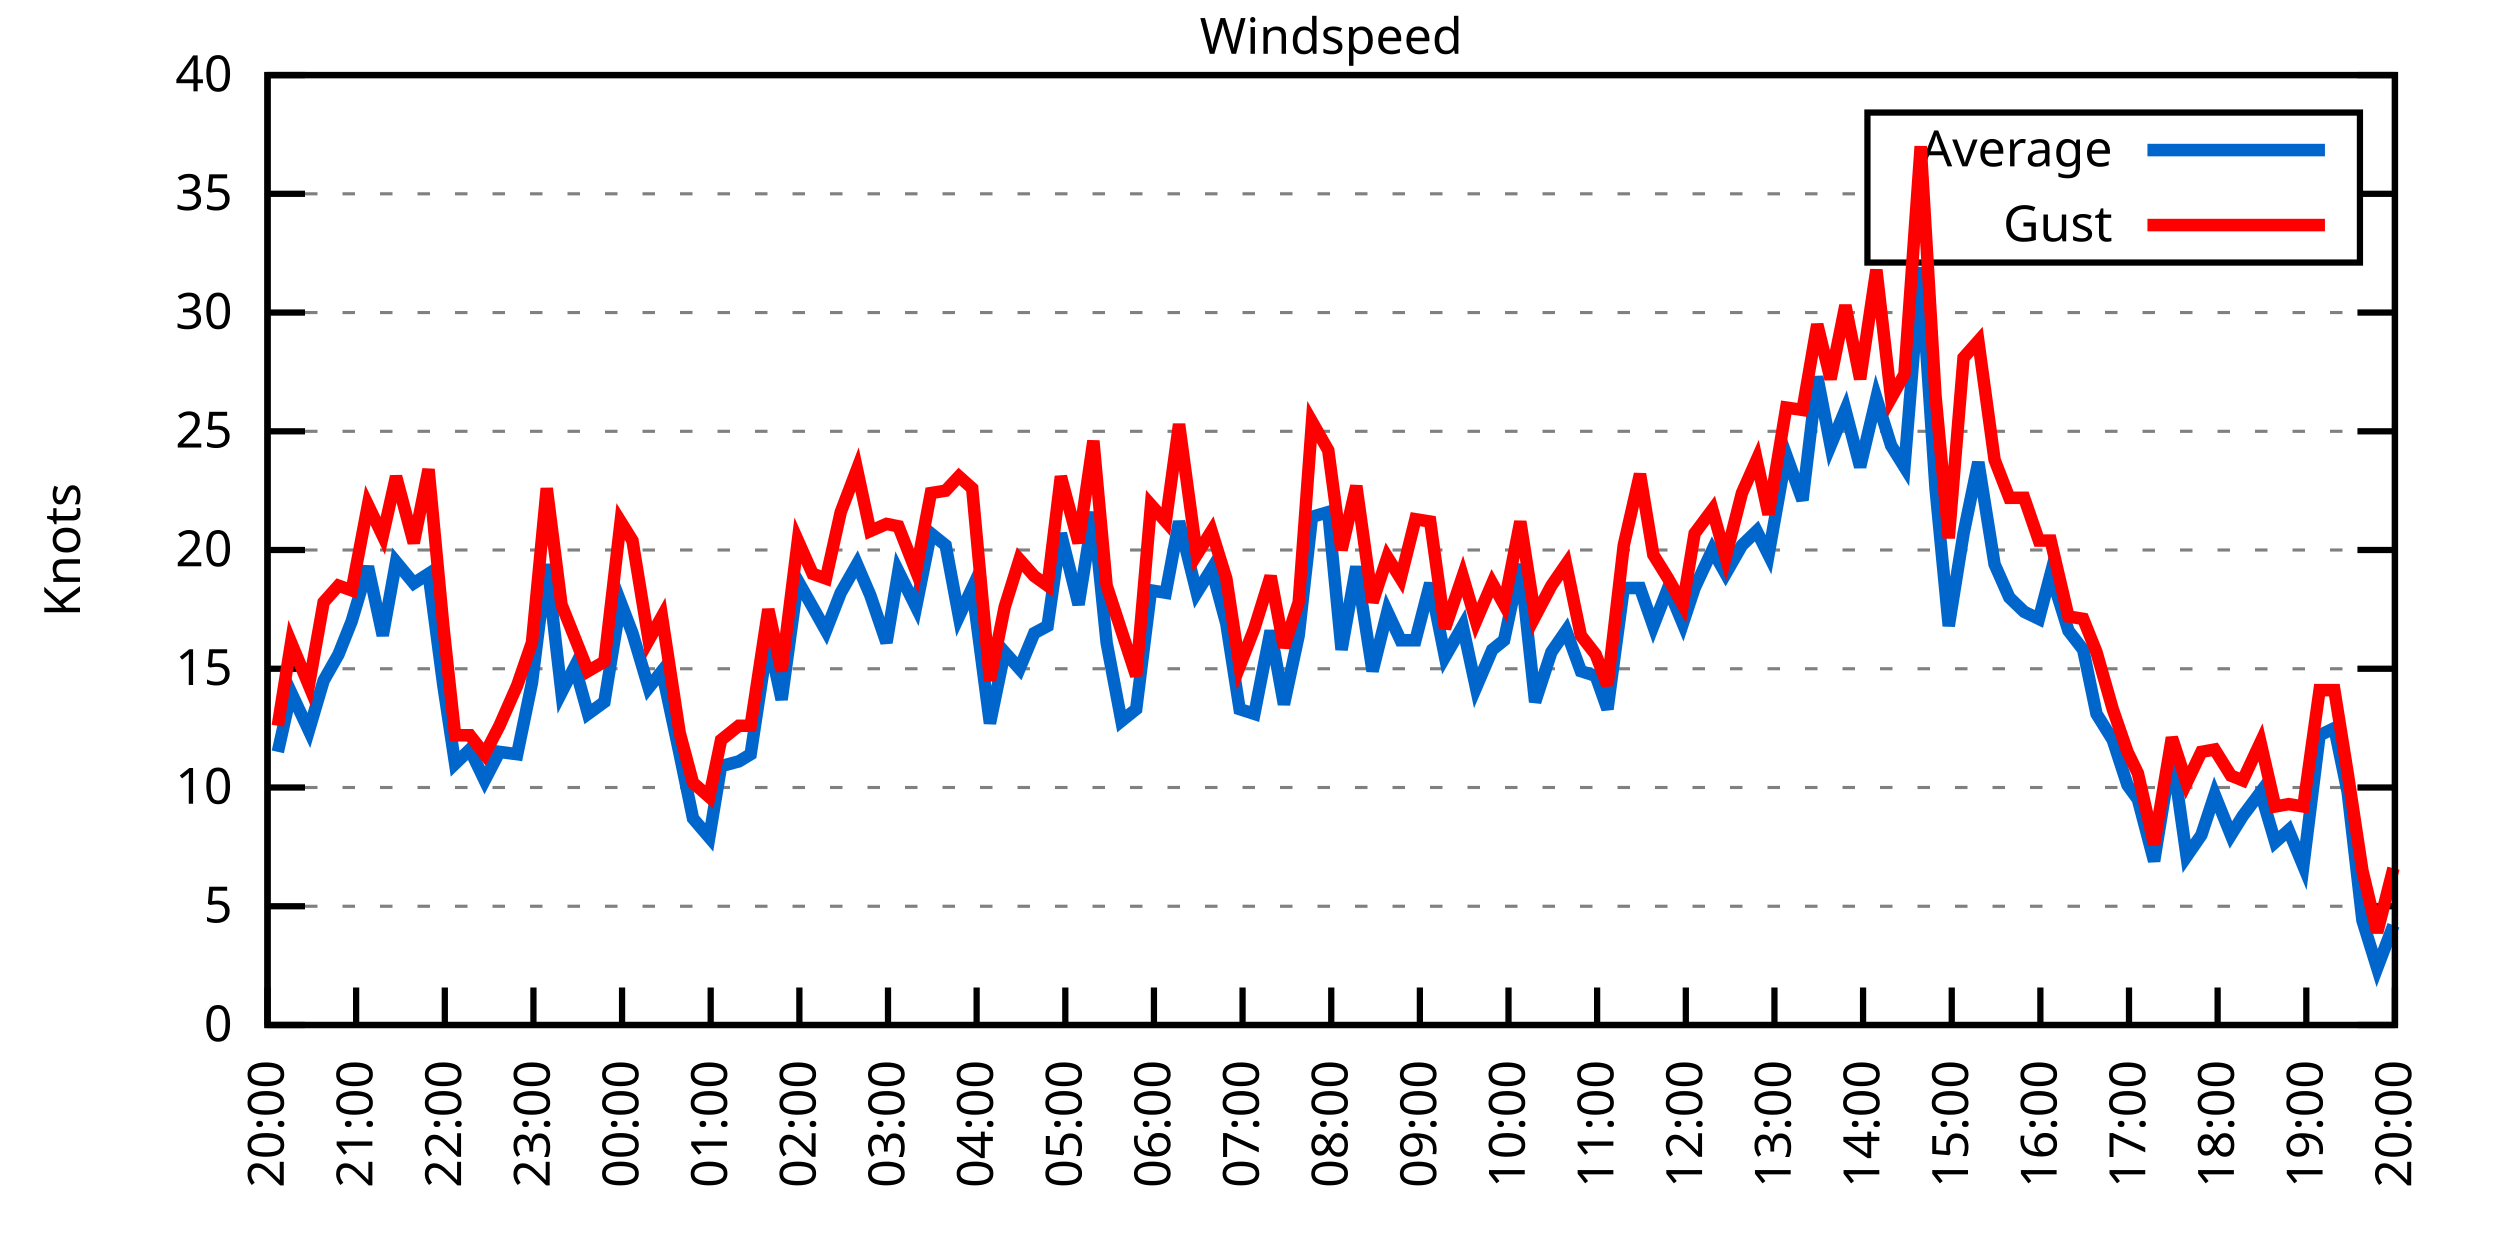
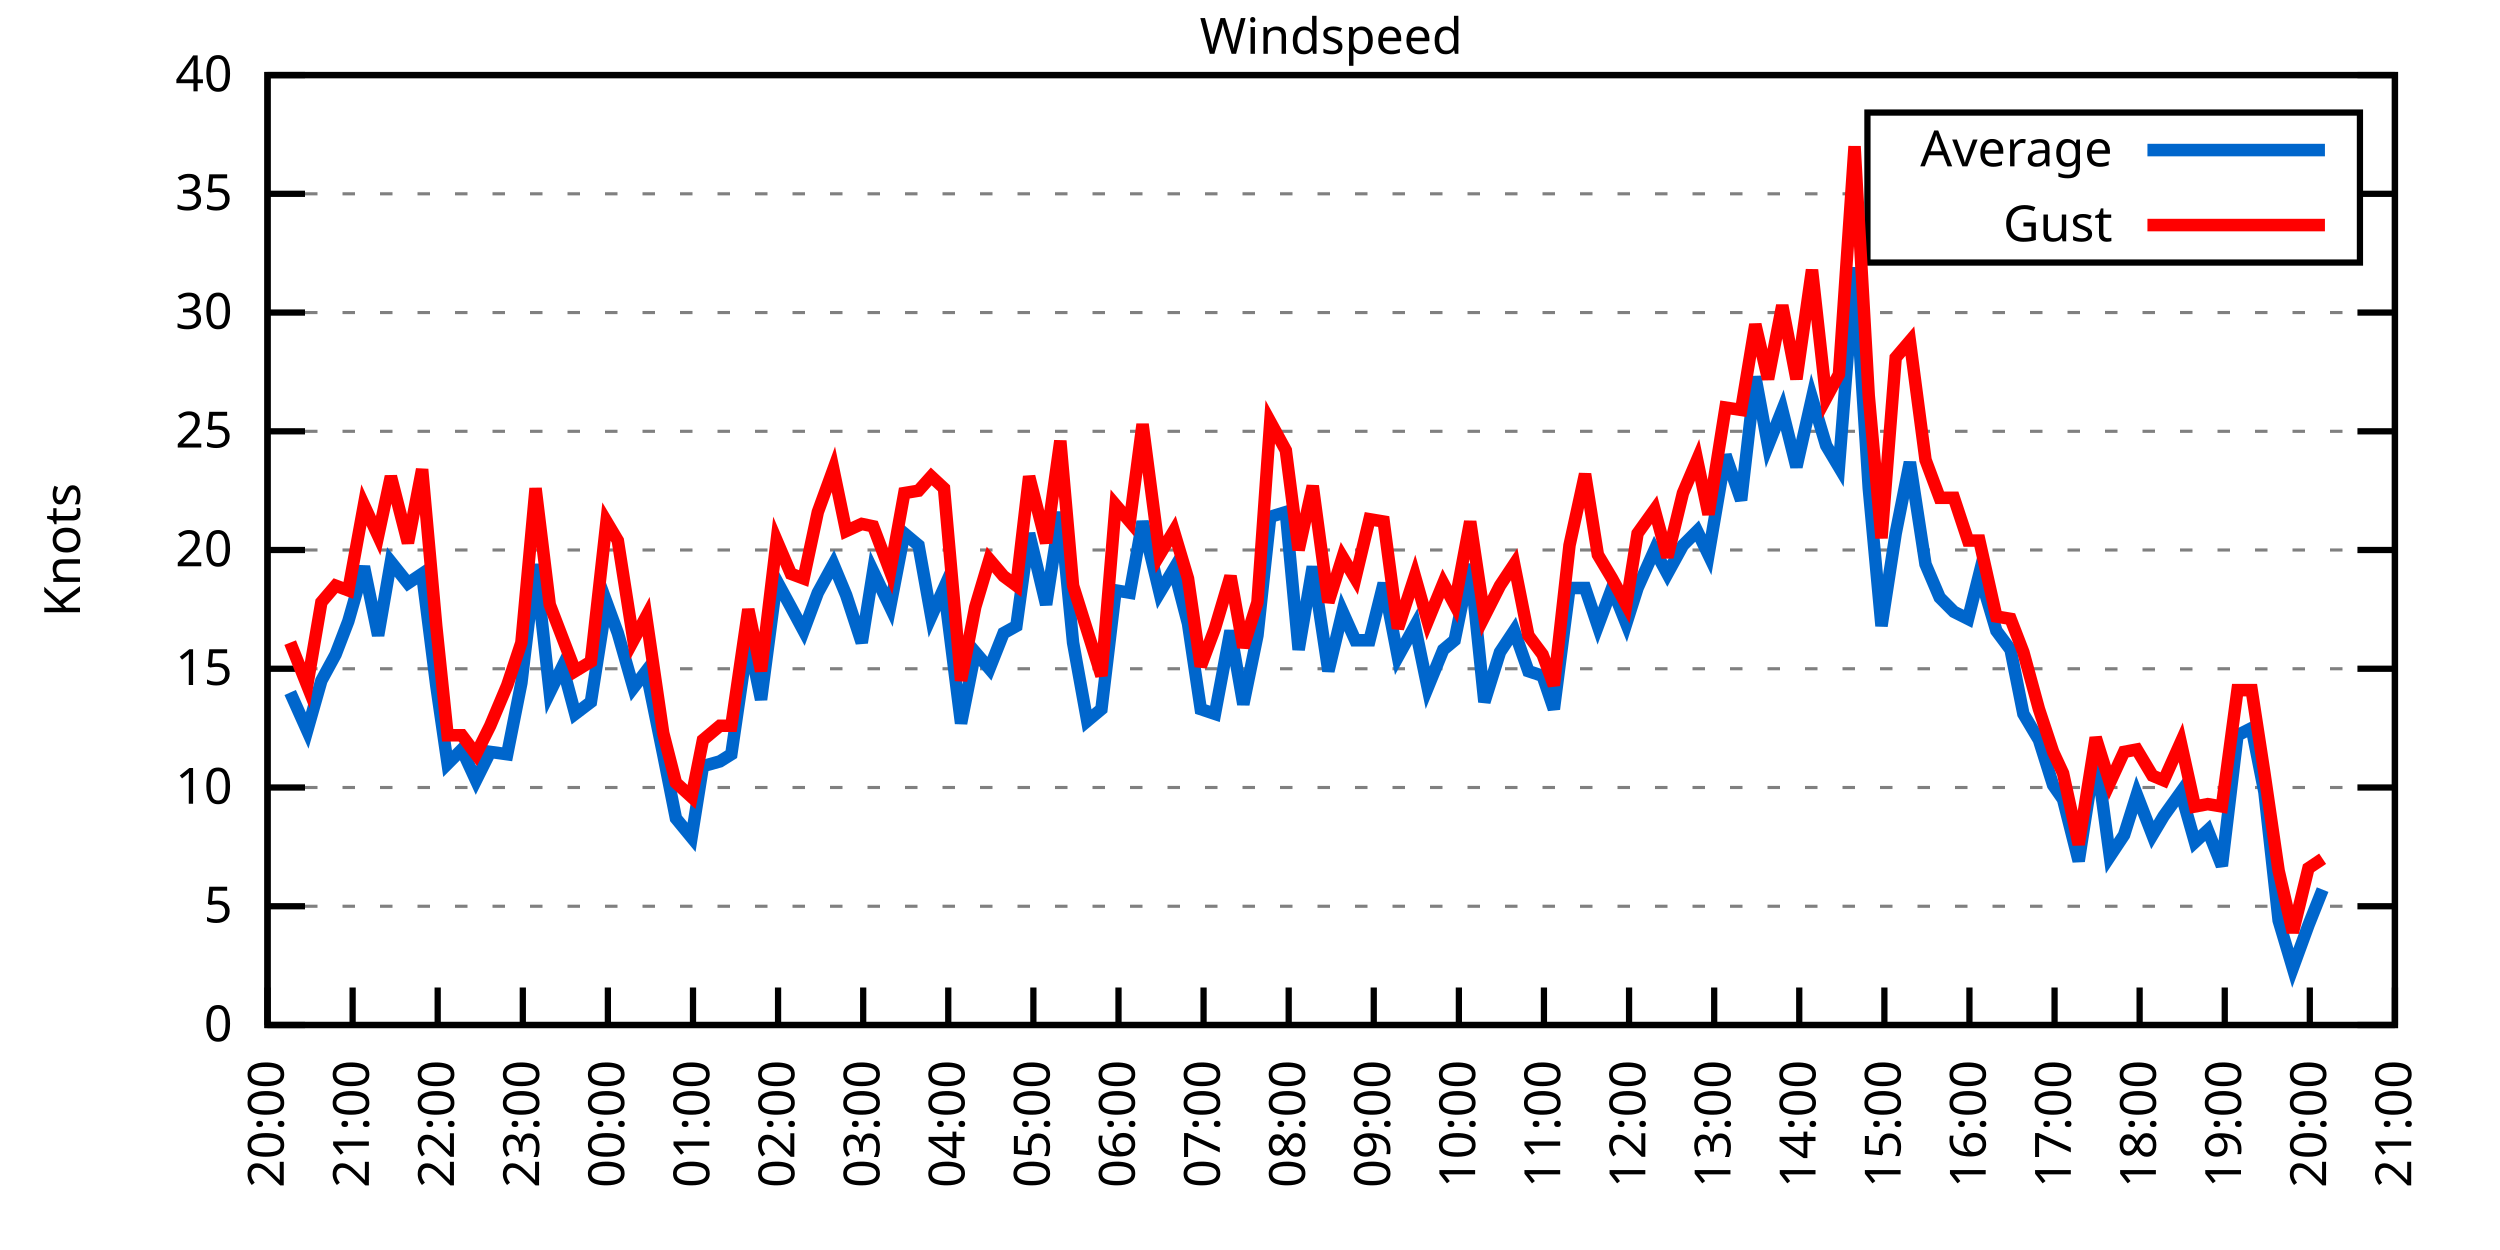
<svg xmlns="http://www.w3.org/2000/svg" xmlns:xlink="http://www.w3.org/1999/xlink" width="400" height="200" viewBox="0 0 400 200">
  <g id="gnuplot_canvas">
    <rect x="0" y="0" width="400" height="200" fill="none" />
    <defs>
      <circle id="gpDot" r="0.5" stroke-width="0.5" stroke="currentColor" />
      <path id="gpPt0" stroke-width="0.333" stroke="currentColor" d="M-1,0 h2 M0,-1 v2" />
      <path id="gpPt1" stroke-width="0.333" stroke="currentColor" d="M-1,-1 L1,1 M1,-1 L-1,1" />
      <path id="gpPt2" stroke-width="0.333" stroke="currentColor" d="M-1,0 L1,0 M0,-1 L0,1 M-1,-1 L1,1 M-1,1 L1,-1" />
      <rect id="gpPt3" stroke-width="0.333" stroke="currentColor" x="-1" y="-1" width="2" height="2" />
      <rect id="gpPt4" stroke-width="0.333" stroke="currentColor" fill="currentColor" x="-1" y="-1" width="2" height="2" />
      <circle id="gpPt5" stroke-width="0.333" stroke="currentColor" cx="0" cy="0" r="1" />
      <use xlink:href="#gpPt5" id="gpPt6" fill="currentColor" stroke="none" />
      <path id="gpPt7" stroke-width="0.333" stroke="currentColor" d="M0,-1.33 L-1.33,0.67 L1.33,0.67 z" />
      <use xlink:href="#gpPt7" id="gpPt8" fill="currentColor" stroke="none" />
      <use xlink:href="#gpPt7" id="gpPt9" stroke="currentColor" transform="rotate(180)" />
      <use xlink:href="#gpPt9" id="gpPt10" fill="currentColor" stroke="none" />
      <use xlink:href="#gpPt3" id="gpPt11" stroke="currentColor" transform="rotate(45)" />
      <use xlink:href="#gpPt11" id="gpPt12" fill="currentColor" stroke="none" />
      <path id="gpPt13" stroke-width="0.333" stroke="currentColor" d="M0,1.330 L1.265,0.411 L0.782,-1.067 L-0.782,-1.076 L-1.265,0.411 z" />
      <use xlink:href="#gpPt13" id="gpPt14" fill="currentColor" stroke="none" />
      <filter id="textbox" filterUnits="objectBoundingBox" x="0" y="0" height="1" width="1">
        <feFlood flood-color="white" flood-opacity="1" result="bgnd" />
        <feComposite in="SourceGraphic" in2="bgnd" operator="atop" />
      </filter>
      <filter id="greybox" filterUnits="objectBoundingBox" x="0" y="0" height="1" width="1">
        <feFlood flood-color="lightgrey" flood-opacity="1" result="grey" />
        <feComposite in="SourceGraphic" in2="grey" operator="atop" />
      </filter>
    </defs>
    <g fill="none" color="white" stroke="currentColor" stroke-width="1.00" stroke-linecap="butt" stroke-linejoin="miter">
</g>
    <g fill="none" color="black" stroke="currentColor" stroke-width="1.00" stroke-linecap="butt" stroke-linejoin="miter">
      <g stroke="none" shape-rendering="crispEdges">
        <polygon fill="rgb(255, 255, 255)" points="42.80,164.00 383.18,164.00 383.18,12.02 42.80,12.02 " />
      </g>
    </g>
    <g fill="none" color="black" stroke="currentColor" stroke-width="1.00" stroke-linecap="butt" stroke-linejoin="miter">
</g>
    <g fill="none" color="black" stroke="black" stroke-width="0.50" stroke-linecap="butt" stroke-linejoin="miter">
</g>
    <g fill="none" color="gray" stroke="currentColor" stroke-width="0.50" stroke-linecap="butt" stroke-linejoin="miter">
      <path stroke="gray" stroke-dasharray="2,4" class="gridline" d="M42.80,164.00 L383.19,164.00  " />
    </g>
    <g fill="none" color="gray" stroke="gray" stroke-width="1.00" stroke-linecap="butt" stroke-linejoin="miter">
</g>
    <g fill="none" color="black" stroke="currentColor" stroke-width="1.00" stroke-linecap="butt" stroke-linejoin="miter">
      <path stroke="black" d="M42.80,164.00 L48.80,164.00 M383.19,164.00 L377.19,164.00  " />
      <g transform="translate(37.20,166.60)" stroke="none" fill="black" font-family="Sans" font-size="8.00" text-anchor="end">
        <text>
          <tspan font-family="Sans"> 0</tspan>
        </text>
      </g>
    </g>
    <g fill="none" color="black" stroke="currentColor" stroke-width="1.00" stroke-linecap="butt" stroke-linejoin="miter">
</g>
    <g fill="none" color="black" stroke="black" stroke-width="0.50" stroke-linecap="butt" stroke-linejoin="miter">
</g>
    <g fill="none" color="gray" stroke="currentColor" stroke-width="0.50" stroke-linecap="butt" stroke-linejoin="miter">
      <path stroke="gray" stroke-dasharray="2,4" class="gridline" d="M42.80,145.00 L383.19,145.00  " />
    </g>
    <g fill="none" color="gray" stroke="gray" stroke-width="1.00" stroke-linecap="butt" stroke-linejoin="miter">
</g>
    <g fill="none" color="black" stroke="currentColor" stroke-width="1.00" stroke-linecap="butt" stroke-linejoin="miter">
      <path stroke="black" d="M42.80,145.00 L48.80,145.00 M383.19,145.00 L377.19,145.00  " />
      <g transform="translate(37.20,147.60)" stroke="none" fill="black" font-family="Sans" font-size="8.00" text-anchor="end">
        <text>
          <tspan font-family="Sans"> 5</tspan>
        </text>
      </g>
    </g>
    <g fill="none" color="black" stroke="currentColor" stroke-width="1.00" stroke-linecap="butt" stroke-linejoin="miter">
</g>
    <g fill="none" color="black" stroke="black" stroke-width="0.50" stroke-linecap="butt" stroke-linejoin="miter">
</g>
    <g fill="none" color="gray" stroke="currentColor" stroke-width="0.50" stroke-linecap="butt" stroke-linejoin="miter">
      <path stroke="gray" stroke-dasharray="2,4" class="gridline" d="M42.80,126.00 L383.19,126.00  " />
    </g>
    <g fill="none" color="gray" stroke="gray" stroke-width="1.00" stroke-linecap="butt" stroke-linejoin="miter">
</g>
    <g fill="none" color="black" stroke="currentColor" stroke-width="1.00" stroke-linecap="butt" stroke-linejoin="miter">
      <path stroke="black" d="M42.80,126.00 L48.80,126.00 M383.19,126.00 L377.19,126.00  " />
      <g transform="translate(37.20,128.60)" stroke="none" fill="black" font-family="Sans" font-size="8.00" text-anchor="end">
        <text>
          <tspan font-family="Sans"> 10</tspan>
        </text>
      </g>
    </g>
    <g fill="none" color="black" stroke="currentColor" stroke-width="1.00" stroke-linecap="butt" stroke-linejoin="miter">
</g>
    <g fill="none" color="black" stroke="black" stroke-width="0.50" stroke-linecap="butt" stroke-linejoin="miter">
</g>
    <g fill="none" color="gray" stroke="currentColor" stroke-width="0.50" stroke-linecap="butt" stroke-linejoin="miter">
      <path stroke="gray" stroke-dasharray="2,4" class="gridline" d="M42.80,107.00 L383.19,107.00  " />
    </g>
    <g fill="none" color="gray" stroke="gray" stroke-width="1.00" stroke-linecap="butt" stroke-linejoin="miter">
</g>
    <g fill="none" color="black" stroke="currentColor" stroke-width="1.00" stroke-linecap="butt" stroke-linejoin="miter">
      <path stroke="black" d="M42.80,107.00 L48.80,107.00 M383.19,107.00 L377.19,107.00  " />
      <g transform="translate(37.20,109.60)" stroke="none" fill="black" font-family="Sans" font-size="8.00" text-anchor="end">
        <text>
          <tspan font-family="Sans"> 15</tspan>
        </text>
      </g>
    </g>
    <g fill="none" color="black" stroke="currentColor" stroke-width="1.00" stroke-linecap="butt" stroke-linejoin="miter">
</g>
    <g fill="none" color="black" stroke="black" stroke-width="0.50" stroke-linecap="butt" stroke-linejoin="miter">
</g>
    <g fill="none" color="gray" stroke="currentColor" stroke-width="0.50" stroke-linecap="butt" stroke-linejoin="miter">
      <path stroke="gray" stroke-dasharray="2,4" class="gridline" d="M42.80,88.00 L383.19,88.00  " />
    </g>
    <g fill="none" color="gray" stroke="gray" stroke-width="1.00" stroke-linecap="butt" stroke-linejoin="miter">
</g>
    <g fill="none" color="black" stroke="currentColor" stroke-width="1.00" stroke-linecap="butt" stroke-linejoin="miter">
      <path stroke="black" d="M42.80,88.00 L48.80,88.00 M383.19,88.00 L377.19,88.00  " />
      <g transform="translate(37.20,90.60)" stroke="none" fill="black" font-family="Sans" font-size="8.00" text-anchor="end">
        <text>
          <tspan font-family="Sans"> 20</tspan>
        </text>
      </g>
    </g>
    <g fill="none" color="black" stroke="currentColor" stroke-width="1.00" stroke-linecap="butt" stroke-linejoin="miter">
</g>
    <g fill="none" color="black" stroke="black" stroke-width="0.50" stroke-linecap="butt" stroke-linejoin="miter">
</g>
    <g fill="none" color="gray" stroke="currentColor" stroke-width="0.50" stroke-linecap="butt" stroke-linejoin="miter">
      <path stroke="gray" stroke-dasharray="2,4" class="gridline" d="M42.80,69.01 L383.19,69.01  " />
    </g>
    <g fill="none" color="gray" stroke="gray" stroke-width="1.00" stroke-linecap="butt" stroke-linejoin="miter">
</g>
    <g fill="none" color="black" stroke="currentColor" stroke-width="1.00" stroke-linecap="butt" stroke-linejoin="miter">
      <path stroke="black" d="M42.80,69.01 L48.80,69.01 M383.19,69.01 L377.19,69.01  " />
      <g transform="translate(37.20,71.61)" stroke="none" fill="black" font-family="Sans" font-size="8.00" text-anchor="end">
        <text>
          <tspan font-family="Sans"> 25</tspan>
        </text>
      </g>
    </g>
    <g fill="none" color="black" stroke="currentColor" stroke-width="1.00" stroke-linecap="butt" stroke-linejoin="miter">
</g>
    <g fill="none" color="black" stroke="black" stroke-width="0.50" stroke-linecap="butt" stroke-linejoin="miter">
</g>
    <g fill="none" color="gray" stroke="currentColor" stroke-width="0.50" stroke-linecap="butt" stroke-linejoin="miter">
      <path stroke="gray" stroke-dasharray="2,4" class="gridline" d="M42.80,50.01 L383.19,50.01  " />
    </g>
    <g fill="none" color="gray" stroke="gray" stroke-width="1.00" stroke-linecap="butt" stroke-linejoin="miter">
</g>
    <g fill="none" color="black" stroke="currentColor" stroke-width="1.00" stroke-linecap="butt" stroke-linejoin="miter">
      <path stroke="black" d="M42.80,50.01 L48.80,50.01 M383.19,50.01 L377.19,50.01  " />
      <g transform="translate(37.20,52.61)" stroke="none" fill="black" font-family="Sans" font-size="8.00" text-anchor="end">
        <text>
          <tspan font-family="Sans"> 30</tspan>
        </text>
      </g>
    </g>
    <g fill="none" color="black" stroke="currentColor" stroke-width="1.00" stroke-linecap="butt" stroke-linejoin="miter">
</g>
    <g fill="none" color="black" stroke="black" stroke-width="0.50" stroke-linecap="butt" stroke-linejoin="miter">
</g>
    <g fill="none" color="gray" stroke="currentColor" stroke-width="0.50" stroke-linecap="butt" stroke-linejoin="miter">
      <path stroke="gray" stroke-dasharray="2,4" class="gridline" d="M42.80,31.01 L298.79,31.01 M377.59,31.01 L383.19,31.01  " />
    </g>
    <g fill="none" color="gray" stroke="gray" stroke-width="1.00" stroke-linecap="butt" stroke-linejoin="miter">
</g>
    <g fill="none" color="black" stroke="currentColor" stroke-width="1.00" stroke-linecap="butt" stroke-linejoin="miter">
      <path stroke="black" d="M42.80,31.01 L48.80,31.01 M383.19,31.01 L377.19,31.01  " />
      <g transform="translate(37.20,33.61)" stroke="none" fill="black" font-family="Sans" font-size="8.00" text-anchor="end">
        <text>
          <tspan font-family="Sans"> 35</tspan>
        </text>
      </g>
    </g>
    <g fill="none" color="black" stroke="currentColor" stroke-width="1.00" stroke-linecap="butt" stroke-linejoin="miter">
</g>
    <g fill="none" color="black" stroke="black" stroke-width="0.50" stroke-linecap="butt" stroke-linejoin="miter">
</g>
    <g fill="none" color="gray" stroke="currentColor" stroke-width="0.50" stroke-linecap="butt" stroke-linejoin="miter">
      <path stroke="gray" stroke-dasharray="2,4" class="gridline" d="M42.80,12.01 L383.19,12.01  " />
    </g>
    <g fill="none" color="gray" stroke="gray" stroke-width="1.00" stroke-linecap="butt" stroke-linejoin="miter">
</g>
    <g fill="none" color="black" stroke="currentColor" stroke-width="1.00" stroke-linecap="butt" stroke-linejoin="miter">
      <path stroke="black" d="M42.80,12.01 L48.80,12.01 M383.19,12.01 L377.19,12.01  " />
      <g transform="translate(37.20,14.61)" stroke="none" fill="black" font-family="Sans" font-size="8.00" text-anchor="end">
        <text>
          <tspan font-family="Sans"> 40</tspan>
        </text>
      </g>
    </g>
    <g fill="none" color="black" stroke="currentColor" stroke-width="1.00" stroke-linecap="butt" stroke-linejoin="miter">
      <path stroke="black" d="M42.80,164.00 L42.80,158.00  " />
      <g transform="translate(45.40,169.60) rotate(270.00)" stroke="none" fill="black" font-family="Sans" font-size="8.00" text-anchor="end">
        <text>
          <tspan font-family="Sans">20:00</tspan>
        </text>
      </g>
    </g>
    <g fill="none" color="black" stroke="currentColor" stroke-width="1.00" stroke-linecap="butt" stroke-linejoin="miter">
-       <path stroke="black" d="M56.98,164.00 L56.98,158.00  " />
-       <g transform="translate(59.58,169.60) rotate(270.00)" stroke="none" fill="black" font-family="Sans" font-size="8.00" text-anchor="end">
+       <path stroke="black" d="M56.42,164.00 L56.42,158.00  " />
+       <g transform="translate(59.02,169.60) rotate(270.00)" stroke="none" fill="black" font-family="Sans" font-size="8.00" text-anchor="end">
        <text>
          <tspan font-family="Sans">21:00</tspan>
        </text>
      </g>
    </g>
    <g fill="none" color="black" stroke="currentColor" stroke-width="1.00" stroke-linecap="butt" stroke-linejoin="miter">
-       <path stroke="black" d="M71.17,164.00 L71.17,158.00  " />
-       <g transform="translate(73.77,169.60) rotate(270.00)" stroke="none" fill="black" font-family="Sans" font-size="8.00" text-anchor="end">
+       <path stroke="black" d="M70.03,164.00 L70.03,158.00  " />
+       <g transform="translate(72.63,169.60) rotate(270.00)" stroke="none" fill="black" font-family="Sans" font-size="8.00" text-anchor="end">
        <text>
          <tspan font-family="Sans">22:00</tspan>
        </text>
      </g>
    </g>
    <g fill="none" color="black" stroke="currentColor" stroke-width="1.00" stroke-linecap="butt" stroke-linejoin="miter">
-       <path stroke="black" d="M85.35,164.00 L85.35,158.00  " />
-       <g transform="translate(87.95,169.60) rotate(270.00)" stroke="none" fill="black" font-family="Sans" font-size="8.00" text-anchor="end">
+       <path stroke="black" d="M83.65,164.00 L83.65,158.00  " />
+       <g transform="translate(86.25,169.60) rotate(270.00)" stroke="none" fill="black" font-family="Sans" font-size="8.00" text-anchor="end">
        <text>
          <tspan font-family="Sans">23:00</tspan>
        </text>
      </g>
    </g>
    <g fill="none" color="black" stroke="currentColor" stroke-width="1.00" stroke-linecap="butt" stroke-linejoin="miter">
-       <path stroke="black" d="M99.53,164.00 L99.53,158.00  " />
-       <g transform="translate(102.13,169.60) rotate(270.00)" stroke="none" fill="black" font-family="Sans" font-size="8.00" text-anchor="end">
+       <path stroke="black" d="M97.26,164.00 L97.26,158.00  " />
+       <g transform="translate(99.86,169.60) rotate(270.00)" stroke="none" fill="black" font-family="Sans" font-size="8.00" text-anchor="end">
        <text>
          <tspan font-family="Sans">00:00</tspan>
        </text>
      </g>
    </g>
    <g fill="none" color="black" stroke="currentColor" stroke-width="1.00" stroke-linecap="butt" stroke-linejoin="miter">
-       <path stroke="black" d="M113.71,164.00 L113.71,158.00  " />
-       <g transform="translate(116.31,169.60) rotate(270.00)" stroke="none" fill="black" font-family="Sans" font-size="8.00" text-anchor="end">
+       <path stroke="black" d="M110.88,164.00 L110.88,158.00  " />
+       <g transform="translate(113.48,169.60) rotate(270.00)" stroke="none" fill="black" font-family="Sans" font-size="8.00" text-anchor="end">
        <text>
          <tspan font-family="Sans">01:00</tspan>
        </text>
      </g>
    </g>
    <g fill="none" color="black" stroke="currentColor" stroke-width="1.00" stroke-linecap="butt" stroke-linejoin="miter">
-       <path stroke="black" d="M127.90,164.00 L127.90,158.00  " />
-       <g transform="translate(130.50,169.60) rotate(270.00)" stroke="none" fill="black" font-family="Sans" font-size="8.00" text-anchor="end">
+       <path stroke="black" d="M124.49,164.00 L124.49,158.00  " />
+       <g transform="translate(127.09,169.60) rotate(270.00)" stroke="none" fill="black" font-family="Sans" font-size="8.00" text-anchor="end">
        <text>
          <tspan font-family="Sans">02:00</tspan>
        </text>
      </g>
    </g>
    <g fill="none" color="black" stroke="currentColor" stroke-width="1.00" stroke-linecap="butt" stroke-linejoin="miter">
-       <path stroke="black" d="M142.08,164.00 L142.08,158.00  " />
-       <g transform="translate(144.68,169.60) rotate(270.00)" stroke="none" fill="black" font-family="Sans" font-size="8.00" text-anchor="end">
+       <path stroke="black" d="M138.11,164.00 L138.11,158.00  " />
+       <g transform="translate(140.71,169.60) rotate(270.00)" stroke="none" fill="black" font-family="Sans" font-size="8.00" text-anchor="end">
        <text>
          <tspan font-family="Sans">03:00</tspan>
        </text>
      </g>
    </g>
    <g fill="none" color="black" stroke="currentColor" stroke-width="1.00" stroke-linecap="butt" stroke-linejoin="miter">
-       <path stroke="black" d="M156.26,164.00 L156.26,158.00  " />
-       <g transform="translate(158.86,169.60) rotate(270.00)" stroke="none" fill="black" font-family="Sans" font-size="8.00" text-anchor="end">
+       <path stroke="black" d="M151.72,164.00 L151.72,158.00  " />
+       <g transform="translate(154.32,169.60) rotate(270.00)" stroke="none" fill="black" font-family="Sans" font-size="8.00" text-anchor="end">
        <text>
          <tspan font-family="Sans">04:00</tspan>
        </text>
      </g>
    </g>
    <g fill="none" color="black" stroke="currentColor" stroke-width="1.00" stroke-linecap="butt" stroke-linejoin="miter">
-       <path stroke="black" d="M170.45,164.00 L170.45,158.00  " />
-       <g transform="translate(173.05,169.60) rotate(270.00)" stroke="none" fill="black" font-family="Sans" font-size="8.00" text-anchor="end">
+       <path stroke="black" d="M165.34,164.00 L165.34,158.00  " />
+       <g transform="translate(167.94,169.60) rotate(270.00)" stroke="none" fill="black" font-family="Sans" font-size="8.00" text-anchor="end">
        <text>
          <tspan font-family="Sans">05:00</tspan>
        </text>
      </g>
    </g>
    <g fill="none" color="black" stroke="currentColor" stroke-width="1.00" stroke-linecap="butt" stroke-linejoin="miter">
-       <path stroke="black" d="M184.63,164.00 L184.63,158.00  " />
-       <g transform="translate(187.23,169.60) rotate(270.00)" stroke="none" fill="black" font-family="Sans" font-size="8.00" text-anchor="end">
+       <path stroke="black" d="M178.96,164.00 L178.96,158.00  " />
+       <g transform="translate(181.56,169.60) rotate(270.00)" stroke="none" fill="black" font-family="Sans" font-size="8.00" text-anchor="end">
        <text>
          <tspan font-family="Sans">06:00</tspan>
        </text>
      </g>
    </g>
    <g fill="none" color="black" stroke="currentColor" stroke-width="1.00" stroke-linecap="butt" stroke-linejoin="miter">
-       <path stroke="black" d="M198.81,164.00 L198.81,158.00  " />
-       <g transform="translate(201.41,169.60) rotate(270.00)" stroke="none" fill="black" font-family="Sans" font-size="8.00" text-anchor="end">
+       <path stroke="black" d="M192.57,164.00 L192.57,158.00  " />
+       <g transform="translate(195.17,169.60) rotate(270.00)" stroke="none" fill="black" font-family="Sans" font-size="8.00" text-anchor="end">
        <text>
          <tspan font-family="Sans">07:00</tspan>
        </text>
      </g>
    </g>
    <g fill="none" color="black" stroke="currentColor" stroke-width="1.00" stroke-linecap="butt" stroke-linejoin="miter">
-       <path stroke="black" d="M213.00,164.00 L213.00,158.00  " />
-       <g transform="translate(215.60,169.60) rotate(270.00)" stroke="none" fill="black" font-family="Sans" font-size="8.00" text-anchor="end">
+       <path stroke="black" d="M206.19,164.00 L206.19,158.00  " />
+       <g transform="translate(208.79,169.60) rotate(270.00)" stroke="none" fill="black" font-family="Sans" font-size="8.00" text-anchor="end">
        <text>
          <tspan font-family="Sans">08:00</tspan>
        </text>
      </g>
    </g>
    <g fill="none" color="black" stroke="currentColor" stroke-width="1.00" stroke-linecap="butt" stroke-linejoin="miter">
-       <path stroke="black" d="M227.18,164.00 L227.18,158.00  " />
-       <g transform="translate(229.78,169.60) rotate(270.00)" stroke="none" fill="black" font-family="Sans" font-size="8.00" text-anchor="end">
+       <path stroke="black" d="M219.80,164.00 L219.80,158.00  " />
+       <g transform="translate(222.40,169.60) rotate(270.00)" stroke="none" fill="black" font-family="Sans" font-size="8.00" text-anchor="end">
        <text>
          <tspan font-family="Sans">09:00</tspan>
        </text>
      </g>
    </g>
    <g fill="none" color="black" stroke="currentColor" stroke-width="1.00" stroke-linecap="butt" stroke-linejoin="miter">
-       <path stroke="black" d="M241.36,164.00 L241.36,158.00  " />
-       <g transform="translate(243.96,169.60) rotate(270.00)" stroke="none" fill="black" font-family="Sans" font-size="8.00" text-anchor="end">
+       <path stroke="black" d="M233.42,164.00 L233.42,158.00  " />
+       <g transform="translate(236.02,169.60) rotate(270.00)" stroke="none" fill="black" font-family="Sans" font-size="8.00" text-anchor="end">
        <text>
          <tspan font-family="Sans">10:00</tspan>
        </text>
      </g>
    </g>
    <g fill="none" color="black" stroke="currentColor" stroke-width="1.00" stroke-linecap="butt" stroke-linejoin="miter">
-       <path stroke="black" d="M255.54,164.00 L255.54,158.00  " />
-       <g transform="translate(258.14,169.60) rotate(270.00)" stroke="none" fill="black" font-family="Sans" font-size="8.00" text-anchor="end">
+       <path stroke="black" d="M247.03,164.00 L247.03,158.00  " />
+       <g transform="translate(249.63,169.60) rotate(270.00)" stroke="none" fill="black" font-family="Sans" font-size="8.00" text-anchor="end">
        <text>
          <tspan font-family="Sans">11:00</tspan>
        </text>
      </g>
    </g>
    <g fill="none" color="black" stroke="currentColor" stroke-width="1.00" stroke-linecap="butt" stroke-linejoin="miter">
-       <path stroke="black" d="M269.73,164.00 L269.73,158.00  " />
-       <g transform="translate(272.33,169.60) rotate(270.00)" stroke="none" fill="black" font-family="Sans" font-size="8.00" text-anchor="end">
+       <path stroke="black" d="M260.65,164.00 L260.65,158.00  " />
+       <g transform="translate(263.25,169.60) rotate(270.00)" stroke="none" fill="black" font-family="Sans" font-size="8.00" text-anchor="end">
        <text>
          <tspan font-family="Sans">12:00</tspan>
        </text>
      </g>
    </g>
    <g fill="none" color="black" stroke="currentColor" stroke-width="1.00" stroke-linecap="butt" stroke-linejoin="miter">
-       <path stroke="black" d="M283.91,164.00 L283.91,158.00  " />
-       <g transform="translate(286.51,169.60) rotate(270.00)" stroke="none" fill="black" font-family="Sans" font-size="8.00" text-anchor="end">
+       <path stroke="black" d="M274.27,164.00 L274.27,158.00  " />
+       <g transform="translate(276.87,169.60) rotate(270.00)" stroke="none" fill="black" font-family="Sans" font-size="8.00" text-anchor="end">
        <text>
          <tspan font-family="Sans">13:00</tspan>
        </text>
      </g>
    </g>
    <g fill="none" color="black" stroke="currentColor" stroke-width="1.00" stroke-linecap="butt" stroke-linejoin="miter">
-       <path stroke="black" d="M298.09,164.00 L298.09,158.00  " />
-       <g transform="translate(300.69,169.60) rotate(270.00)" stroke="none" fill="black" font-family="Sans" font-size="8.00" text-anchor="end">
+       <path stroke="black" d="M287.88,164.00 L287.88,158.00  " />
+       <g transform="translate(290.48,169.60) rotate(270.00)" stroke="none" fill="black" font-family="Sans" font-size="8.00" text-anchor="end">
        <text>
          <tspan font-family="Sans">14:00</tspan>
        </text>
      </g>
    </g>
    <g fill="none" color="black" stroke="currentColor" stroke-width="1.00" stroke-linecap="butt" stroke-linejoin="miter">
-       <path stroke="black" d="M312.28,164.00 L312.28,158.00  " />
-       <g transform="translate(314.88,169.60) rotate(270.00)" stroke="none" fill="black" font-family="Sans" font-size="8.00" text-anchor="end">
+       <path stroke="black" d="M301.50,164.00 L301.50,158.00  " />
+       <g transform="translate(304.10,169.60) rotate(270.00)" stroke="none" fill="black" font-family="Sans" font-size="8.00" text-anchor="end">
        <text>
          <tspan font-family="Sans">15:00</tspan>
        </text>
      </g>
    </g>
    <g fill="none" color="black" stroke="currentColor" stroke-width="1.00" stroke-linecap="butt" stroke-linejoin="miter">
-       <path stroke="black" d="M326.46,164.00 L326.46,158.00  " />
-       <g transform="translate(329.06,169.60) rotate(270.00)" stroke="none" fill="black" font-family="Sans" font-size="8.00" text-anchor="end">
+       <path stroke="black" d="M315.11,164.00 L315.11,158.00  " />
+       <g transform="translate(317.71,169.60) rotate(270.00)" stroke="none" fill="black" font-family="Sans" font-size="8.00" text-anchor="end">
        <text>
          <tspan font-family="Sans">16:00</tspan>
        </text>
      </g>
    </g>
    <g fill="none" color="black" stroke="currentColor" stroke-width="1.00" stroke-linecap="butt" stroke-linejoin="miter">
-       <path stroke="black" d="M340.64,164.00 L340.64,158.00  " />
-       <g transform="translate(343.24,169.60) rotate(270.00)" stroke="none" fill="black" font-family="Sans" font-size="8.00" text-anchor="end">
+       <path stroke="black" d="M328.73,164.00 L328.73,158.00  " />
+       <g transform="translate(331.33,169.60) rotate(270.00)" stroke="none" fill="black" font-family="Sans" font-size="8.00" text-anchor="end">
        <text>
          <tspan font-family="Sans">17:00</tspan>
        </text>
      </g>
    </g>
    <g fill="none" color="black" stroke="currentColor" stroke-width="1.00" stroke-linecap="butt" stroke-linejoin="miter">
-       <path stroke="black" d="M354.82,164.00 L354.82,158.00  " />
-       <g transform="translate(357.42,169.60) rotate(270.00)" stroke="none" fill="black" font-family="Sans" font-size="8.00" text-anchor="end">
+       <path stroke="black" d="M342.34,164.00 L342.34,158.00  " />
+       <g transform="translate(344.94,169.60) rotate(270.00)" stroke="none" fill="black" font-family="Sans" font-size="8.00" text-anchor="end">
        <text>
          <tspan font-family="Sans">18:00</tspan>
        </text>
      </g>
    </g>
    <g fill="none" color="black" stroke="currentColor" stroke-width="1.00" stroke-linecap="butt" stroke-linejoin="miter">
-       <path stroke="black" d="M369.01,164.00 L369.01,158.00  " />
-       <g transform="translate(371.61,169.60) rotate(270.00)" stroke="none" fill="black" font-family="Sans" font-size="8.00" text-anchor="end">
+       <path stroke="black" d="M355.96,164.00 L355.96,158.00  " />
+       <g transform="translate(358.56,169.60) rotate(270.00)" stroke="none" fill="black" font-family="Sans" font-size="8.00" text-anchor="end">
        <text>
          <tspan font-family="Sans">19:00</tspan>
+         </text>
+       </g>
+     </g>
+     <g fill="none" color="black" stroke="currentColor" stroke-width="1.00" stroke-linecap="butt" stroke-linejoin="miter">
+       <path stroke="black" d="M369.57,164.00 L369.57,158.00  " />
+       <g transform="translate(372.17,169.60) rotate(270.00)" stroke="none" fill="black" font-family="Sans" font-size="8.00" text-anchor="end">
+         <text>
+           <tspan font-family="Sans">20:00</tspan>
        </text>
      </g>
    </g>
    <g fill="none" color="black" stroke="currentColor" stroke-width="1.00" stroke-linecap="butt" stroke-linejoin="miter">
      <path stroke="black" d="M383.19,164.00 L383.19,158.00  " />
      <g transform="translate(385.79,169.60) rotate(270.00)" stroke="none" fill="black" font-family="Sans" font-size="8.00" text-anchor="end">
        <text>
-           <tspan font-family="Sans">20:00</tspan>
+           <tspan font-family="Sans">21:00</tspan>
        </text>
      </g>
    </g>
    <g fill="none" color="black" stroke="currentColor" stroke-width="1.00" stroke-linecap="butt" stroke-linejoin="miter">
</g>
    <g fill="none" color="black" stroke="currentColor" stroke-width="1.00" stroke-linecap="butt" stroke-linejoin="miter">
      <path stroke="black" d="M42.80,12.01 L42.80,164.00 L383.19,164.00 L383.19,12.01 L42.80,12.01 Z  " />
    </g>
    <g fill="none" color="black" stroke="currentColor" stroke-width="1.00" stroke-linecap="butt" stroke-linejoin="miter">
</g>
    <g fill="none" color="black" stroke="currentColor" stroke-width="1.00" stroke-linecap="butt" stroke-linejoin="miter">
      <path stroke="black" d="M298.79,42.01 L298.79,18.01 L377.59,18.01 L377.59,42.01 L298.79,42.01 Z  " />
    </g>
    <g id="Windspeed_plot_1">
      <g fill="none" color="white" stroke="black" stroke-width="2.00" stroke-linecap="butt" stroke-linejoin="miter">
</g>
      <g fill="none" color="black" stroke="currentColor" stroke-width="2.00" stroke-linecap="butt" stroke-linejoin="miter">
        <g transform="translate(337.99,26.61)" stroke="none" fill="black" font-family="Sans" font-size="8.00" text-anchor="end">
          <text>
            <tspan font-family="Sans">Average</tspan>
          </text>
        </g>
      </g>
      <g fill="none" color="black" stroke="currentColor" stroke-width="2.00" stroke-linecap="butt" stroke-linejoin="miter">
-         <path stroke="rgb(  0, 102, 204)" d="M343.59,24.01 L371.99,24.01 M44.45,120.30 L46.58,110.80 L49.42,116.88 L51.78,108.90 L54.15,104.72 L56.27,99.40   L58.87,90.66 L61.24,101.68 L63.37,89.90 L66.20,93.32 L68.57,91.80 L70.93,109.66 L72.82,122.20 L75.18,119.92   L77.55,124.86 L79.91,120.30 L82.75,120.68 L85.11,109.28 L87.48,90.28 L89.84,110.80 L91.97,106.62 L94.09,114.22   L96.70,112.32 L99.30,96.36 L101.19,101.30 L103.79,110.04 L105.91,107.38 L108.75,120.68 L110.88,130.94 L113.48,133.98   L115.37,122.58 L118.21,121.82 L120.10,120.68 L122.93,102.06 L125.06,111.94 L127.66,92.94 L130.02,97.12 L132.15,100.92   L134.52,94.84 L137.12,90.28 L139.24,95.22 L141.84,102.82 L143.74,91.42 L146.57,97.12 L148.94,85.35 L151.30,87.25   L153.43,98.64 L155.55,94.08 L158.39,115.74 L160.75,104.34 L163.12,107.00 L165.48,101.30 L167.61,100.16 L169.74,85.35   L172.57,96.74 L174.94,81.93 L177.06,102.82 L179.43,115.36 L181.79,113.46 L184.16,94.46 L186.52,94.84 L188.65,83.45   L191.48,94.84 L193.85,91.04 L196.21,99.78 L198.34,113.46 L200.70,114.22 L203.30,100.92 L205.43,112.70 L207.79,101.68   L209.92,82.69 L212.52,81.93 L214.65,103.96 L217.01,90.66 L219.61,107.38 L221.98,97.88 L224.10,102.44 L226.47,102.44   L228.83,93.32 L231.20,105.10 L234.03,100.16 L236.16,110.04 L238.76,103.96 L240.65,102.44 L243.25,90.28 L245.62,112.32   L248.22,104.34 L250.58,100.92 L252.94,107.38 L255.31,108.14 L257.20,113.46 L259.80,94.08 L262.40,94.08 L264.53,100.16   L266.89,94.08 L269.25,99.78 L271.14,94.08 L273.98,88.00 L276.11,91.80 L278.71,87.25 L281.07,84.97 L282.96,88.76   L285.80,72.81 L288.40,80.03 L290.76,60.27 L292.89,71.29 L295.26,65.59 L297.62,74.71 L300.22,63.69 L302.58,71.29   L304.71,74.71 L307.31,42.79 L309.68,78.13 L311.80,100.16 L314.17,85.35 L316.53,73.95 L319.13,90.28 L321.49,95.60   L323.86,97.88 L326.22,99.02 L328.11,91.80 L330.95,100.92 L333.31,103.96 L335.44,114.22 L338.04,118.40 L340.40,125.62   L342.06,127.90 L344.66,137.78 L347.50,120.30 L349.86,137.02 L352.22,133.60 L354.35,127.14 L356.95,133.60 L358.84,130.56   L361.68,126.76 L364.04,134.74 L366.17,132.84 L368.53,138.54 L371.13,117.64 L373.50,116.50 L375.63,126.76 L377.99,147.28   L380.35,154.88 L382.95,148.04  " />
+         <path stroke="rgb(  0, 102, 204)" d="M343.59,24.01 L371.99,24.01 M46.43,110.80 L49.15,116.88 L51.42,108.90 L53.69,104.72 L55.73,99.40 L58.23,90.66   L60.50,101.68 L62.54,89.90 L65.27,93.32 L67.54,91.80 L69.80,109.66 L71.62,122.20 L73.89,119.92 L76.16,124.86   L78.43,120.30 L81.15,120.68 L83.42,109.28 L85.69,90.28 L87.96,110.80 L90.00,106.62 L92.04,114.22 L94.54,112.32   L97.04,96.36 L98.85,101.30 L101.35,110.04 L103.39,107.38 L106.11,120.68 L108.15,130.94 L110.65,133.98 L112.47,122.58   L115.19,121.82 L117.01,120.68 L119.73,102.06 L121.77,111.94 L124.27,92.94 L126.54,97.12 L128.58,100.92 L130.85,94.84   L133.34,90.28 L135.39,95.22 L137.88,102.82 L139.70,91.42 L142.42,97.12 L144.69,85.35 L146.96,87.25 L149.00,98.64   L151.04,94.08 L153.77,115.74 L156.04,104.34 L158.31,107.00 L160.57,101.30 L162.62,100.16 L164.66,85.35 L167.38,96.74   L169.65,81.93 L171.69,102.82 L173.96,115.36 L176.23,113.46 L178.50,94.46 L180.77,94.84 L182.81,83.45 L185.54,94.84   L187.81,91.04 L190.08,99.78 L192.12,113.46 L194.39,114.22 L196.88,100.92 L198.93,112.70 L201.19,101.68 L203.24,82.69   L205.73,81.93 L207.78,103.96 L210.04,90.66 L212.54,107.38 L214.81,97.88 L216.85,102.44 L219.12,102.44 L221.39,93.32   L223.66,105.10 L226.38,100.16 L228.43,110.04 L230.92,103.96 L232.74,102.44 L235.23,90.28 L237.50,112.32 L240.00,104.34   L242.27,100.92 L244.54,107.38 L246.81,108.14 L248.62,113.46 L251.12,94.08 L253.61,94.08 L255.66,100.16 L257.93,94.08   L260.20,99.78 L262.01,94.08 L264.73,88.00 L266.78,91.80 L269.27,87.25 L271.54,84.97 L273.36,88.76 L276.08,72.81   L278.58,80.03 L280.85,60.27 L282.89,71.29 L285.16,65.59 L287.43,74.71 L289.92,63.69 L292.19,71.29 L294.23,74.71   L296.73,42.79 L299.00,78.13 L301.04,100.16 L303.31,85.35 L305.58,73.95 L308.08,90.28 L310.35,95.60 L312.62,97.88   L314.89,99.02 L316.70,91.80 L319.42,100.92 L321.69,103.96 L323.74,114.22 L326.23,118.40 L328.50,125.62 L330.09,127.90   L332.59,137.78 L335.31,120.30 L337.58,137.02 L339.85,133.60 L341.89,127.14 L344.39,133.60 L346.20,130.56 L348.92,126.76   L351.19,134.74 L353.24,132.84 L355.50,138.54 L358.00,117.64 L360.27,116.50 L362.31,126.76 L364.58,147.28 L366.85,154.88   L369.35,148.04 L371.62,142.34  " />
      </g>
    </g>
    <g id="Windspeed_plot_2">
      <g fill="none" color="black" stroke="currentColor" stroke-width="2.00" stroke-linecap="butt" stroke-linejoin="miter">
        <g transform="translate(337.99,38.61)" stroke="none" fill="black" font-family="Sans" font-size="8.00" text-anchor="end">
          <text>
            <tspan font-family="Sans">Gust</tspan>
          </text>
        </g>
      </g>
      <g fill="none" color="black" stroke="currentColor" stroke-width="2.00" stroke-linecap="butt" stroke-linejoin="miter">
-         <path stroke="rgb(255,   0,   0)" d="M343.59,36.01 L371.99,36.01 M44.45,116.12 L46.58,102.82 L49.42,109.66 L51.78,96.36 L54.15,93.70 L56.27,94.46   L58.87,80.79 L61.24,85.73 L63.37,76.23 L66.20,86.87 L68.57,75.09 L70.93,100.16 L72.82,117.64 L75.18,117.64   L77.55,120.68 L79.91,116.12 L82.75,109.66 L85.11,102.82 L87.48,78.13 L89.84,96.74 L91.97,102.06 L94.09,107.38   L96.70,105.86 L99.30,83.45 L101.19,86.49 L103.79,102.44 L105.91,98.64 L108.75,117.26 L110.88,125.24 L113.48,127.52   L115.37,118.40 L118.21,116.12 L120.10,116.12 L122.93,97.50 L125.06,107.38 L127.66,86.49 L130.02,91.80 L132.15,92.56   L134.52,81.93 L137.12,75.09 L139.24,84.97 L141.84,83.83 L143.74,84.21 L146.57,91.42 L148.94,78.89 L151.30,78.51   L153.43,76.23 L155.55,78.13 L158.39,108.90 L160.75,97.12 L163.12,89.52 L165.48,92.18 L167.61,93.70 L169.74,76.23   L172.57,86.87 L174.94,70.53 L177.06,93.70 L179.43,100.92 L181.79,108.14 L184.16,80.79 L186.52,83.45 L188.65,67.87   L191.48,88.76 L193.85,84.97 L196.21,92.56 L198.34,106.62 L200.70,100.54 L203.30,92.18 L205.43,103.58 L207.79,96.36   L209.92,67.49 L212.52,72.05 L214.65,88.00 L217.01,77.75 L219.61,96.36 L221.98,89.14 L224.10,92.56 L226.47,83.07   L228.83,83.45 L231.20,100.54 L234.03,92.18 L236.16,99.40 L238.76,93.32 L240.65,96.74 L243.25,83.45 L245.62,98.64   L248.22,93.70 L250.58,90.28 L252.94,101.68 L255.31,104.72 L257.20,109.66 L259.80,87.25 L262.40,75.85 L264.53,88.76   L266.89,92.56 L269.25,96.74 L271.14,85.35 L273.98,81.55 L276.11,89.14 L278.71,78.89 L281.07,73.57 L282.96,82.31   L285.80,65.21 L288.40,65.59 L290.76,51.91 L292.89,60.65 L295.26,48.87 L297.62,60.65 L300.22,43.17 L302.58,63.69   L304.71,59.89 L307.31,23.41 L309.68,63.31 L311.80,86.11 L314.17,57.23 L316.53,54.57 L319.13,73.57 L321.49,79.65   L323.86,79.65 L326.22,86.49 L328.11,86.49 L330.95,98.64 L333.31,99.02 L335.44,104.34 L338.04,113.46 L340.40,120.30   L342.06,123.72 L344.66,135.12 L347.50,118.02 L349.86,125.24 L352.22,120.30 L354.35,119.92 L356.95,124.10 L358.84,124.86   L361.68,118.78 L364.04,129.04 L366.17,128.66 L368.53,129.04 L371.13,110.42 L373.50,110.42 L375.63,123.72 L377.99,139.30   L380.35,149.18 L382.95,138.92  " />
+         <path stroke="rgb(255,   0,   0)" d="M343.59,36.01 L371.99,36.01 M46.43,102.82 L49.15,109.66 L51.42,96.36 L53.69,93.70 L55.73,94.46 L58.23,80.79   L60.50,85.73 L62.54,76.23 L65.27,86.87 L67.54,75.09 L69.80,100.16 L71.62,117.64 L73.89,117.64 L76.16,120.68   L78.43,116.12 L81.15,109.66 L83.42,102.82 L85.69,78.13 L87.96,96.74 L90.00,102.06 L92.04,107.38 L94.54,105.86   L97.04,83.45 L98.85,86.49 L101.35,102.44 L103.39,98.64 L106.11,117.26 L108.15,125.24 L110.65,127.52 L112.47,118.40   L115.19,116.12 L117.01,116.12 L119.73,97.50 L121.77,107.38 L124.27,86.49 L126.54,91.80 L128.58,92.56 L130.85,81.93   L133.34,75.09 L135.39,84.97 L137.88,83.83 L139.70,84.21 L142.42,91.42 L144.69,78.89 L146.96,78.51 L149.00,76.23   L151.04,78.13 L153.77,108.90 L156.04,97.12 L158.31,89.52 L160.57,92.18 L162.62,93.70 L164.66,76.23 L167.38,86.87   L169.65,70.53 L171.69,93.70 L173.96,100.92 L176.23,108.14 L178.50,80.79 L180.77,83.45 L182.81,67.87 L185.54,88.76   L187.81,84.97 L190.08,92.56 L192.12,106.62 L194.39,100.54 L196.88,92.18 L198.93,103.58 L201.19,96.36 L203.24,67.49   L205.73,72.05 L207.78,88.00 L210.04,77.75 L212.54,96.36 L214.81,89.14 L216.85,92.56 L219.12,83.07 L221.39,83.45   L223.66,100.54 L226.38,92.18 L228.43,99.40 L230.92,93.32 L232.74,96.74 L235.23,83.45 L237.50,98.64 L240.00,93.70   L242.27,90.28 L244.54,101.68 L246.81,104.72 L248.62,109.66 L251.12,87.25 L253.61,75.85 L255.66,88.76 L257.93,92.56   L260.20,96.74 L262.01,85.35 L264.73,81.55 L266.78,89.14 L269.27,78.89 L271.54,73.57 L273.36,82.31 L276.08,65.21   L278.58,65.59 L280.85,51.91 L282.89,60.65 L285.16,48.87 L287.43,60.65 L289.92,43.17 L292.19,63.69 L294.23,59.89   L296.73,23.41 L299.00,63.31 L301.04,86.11 L303.31,57.23 L305.58,54.57 L308.08,73.57 L310.35,79.65 L312.62,79.65   L314.89,86.49 L316.70,86.49 L319.42,98.64 L321.69,99.02 L323.74,104.34 L326.23,113.46 L328.50,120.30 L330.09,123.72   L332.59,135.12 L335.31,118.02 L337.58,125.24 L339.85,120.30 L341.89,119.92 L344.39,124.10 L346.20,124.86 L348.92,118.78   L351.19,129.04 L353.24,128.66 L355.50,129.04 L358.00,110.42 L360.27,110.42 L362.31,123.72 L364.58,139.30 L366.85,149.18   L369.35,138.92 L371.62,137.40  " />
      </g>
    </g>
    <g fill="none" color="black" stroke="currentColor" stroke-width="2.00" stroke-linecap="butt" stroke-linejoin="miter">
</g>
    <g fill="none" color="black" stroke="black" stroke-width="1.00" stroke-linecap="butt" stroke-linejoin="miter">
</g>
    <g fill="none" color="black" stroke="currentColor" stroke-width="1.00" stroke-linecap="butt" stroke-linejoin="miter">
      <path stroke="black" d="M42.80,12.01 L42.80,164.00 L383.19,164.00 L383.19,12.01 L42.80,12.01 Z  " />
      <g transform="translate(12.80,88.01) rotate(270.00)" stroke="none" fill="black" font-family="Sans" font-size="8.00" text-anchor="middle">
        <text>
          <tspan font-family="Sans">Knots</tspan>
        </text>
      </g>
    </g>
    <g fill="none" color="black" stroke="currentColor" stroke-width="1.00" stroke-linecap="butt" stroke-linejoin="miter">
</g>
    <g fill="none" color="black" stroke="currentColor" stroke-width="1.00" stroke-linecap="butt" stroke-linejoin="miter">
      <g transform="translate(212.99,8.61)" stroke="none" fill="black" font-family="Sans" font-size="8.00" text-anchor="middle">
        <text>
          <tspan font-family="Sans">Windspeed</tspan>
        </text>
      </g>
    </g>
    <g fill="none" color="black" stroke="currentColor" stroke-width="1.00" stroke-linecap="butt" stroke-linejoin="miter">
</g>
  </g>
</svg>
